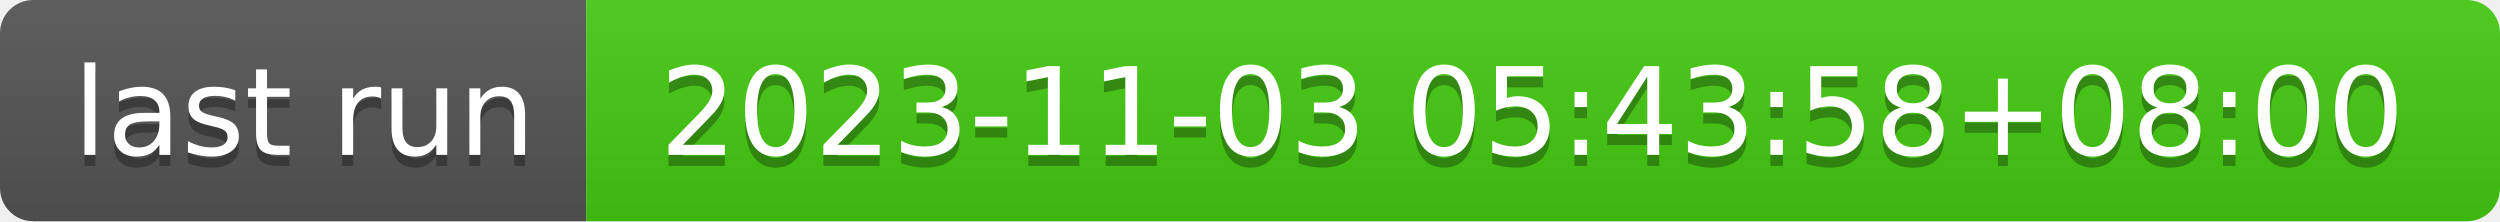
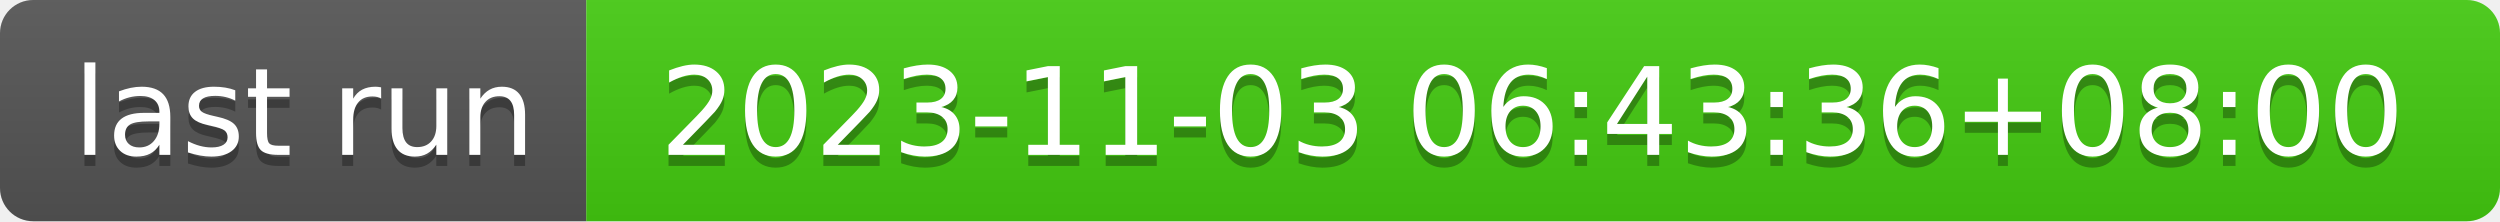
- <svg xmlns="http://www.w3.org/2000/svg" width="226" height="20" role="img" aria-label="last run: 2023-11-03 05:43:58+08:00">
+ <svg xmlns="http://www.w3.org/2000/svg" width="226" height="20" role="img" aria-label="last run: 2023-11-03 06:43:36+08:00">
  <linearGradient id="s" x2="0" y2="100%">
    <stop offset="0" stop-color="#bbb" stop-opacity=".1" />
    <stop offset="1" stop-opacity=".1" />
  </linearGradient>
  <clipPath id="r">
    <rect width="226" height="20" rx="3" fill="#fff" />
  </clipPath>
  <g clip-path="url(#r)">
    <rect width="53" height="20" fill="#555" />
    <rect x="53" width="173" height="20" fill="#4c1" />
    <rect width="226" height="20" fill="url(#s)" />
  </g>
  <g fill="#fff" text-anchor="middle" font-family="Verdana,Geneva,DejaVu Sans,sans-serif" text-rendering="geometricPrecision" font-size="110">
    <text aria-hidden="true" x="275" y="150" fill="#010101" fill-opacity=".3" transform="scale(.1)" textLength="430">last run</text>
    <text x="275" y="140" transform="scale(.1)" fill="#fff" textLength="430">last run</text>
-     <text aria-hidden="true" x="1385" y="150" fill="#010101" fill-opacity=".3" transform="scale(.1)" textLength="1630">2023-11-03 05:43:58+08:00</text>
-     <text x="1385" y="140" transform="scale(.1)" fill="#fff" textLength="1630">2023-11-03 05:43:58+08:00</text>
+     <text aria-hidden="true" x="1385" y="150" fill="#010101" fill-opacity=".3" transform="scale(.1)" textLength="1630">2023-11-03 06:43:36+08:00</text>
+     <text x="1385" y="140" transform="scale(.1)" fill="#fff" textLength="1630">2023-11-03 06:43:36+08:00</text>
  </g>
</svg>
